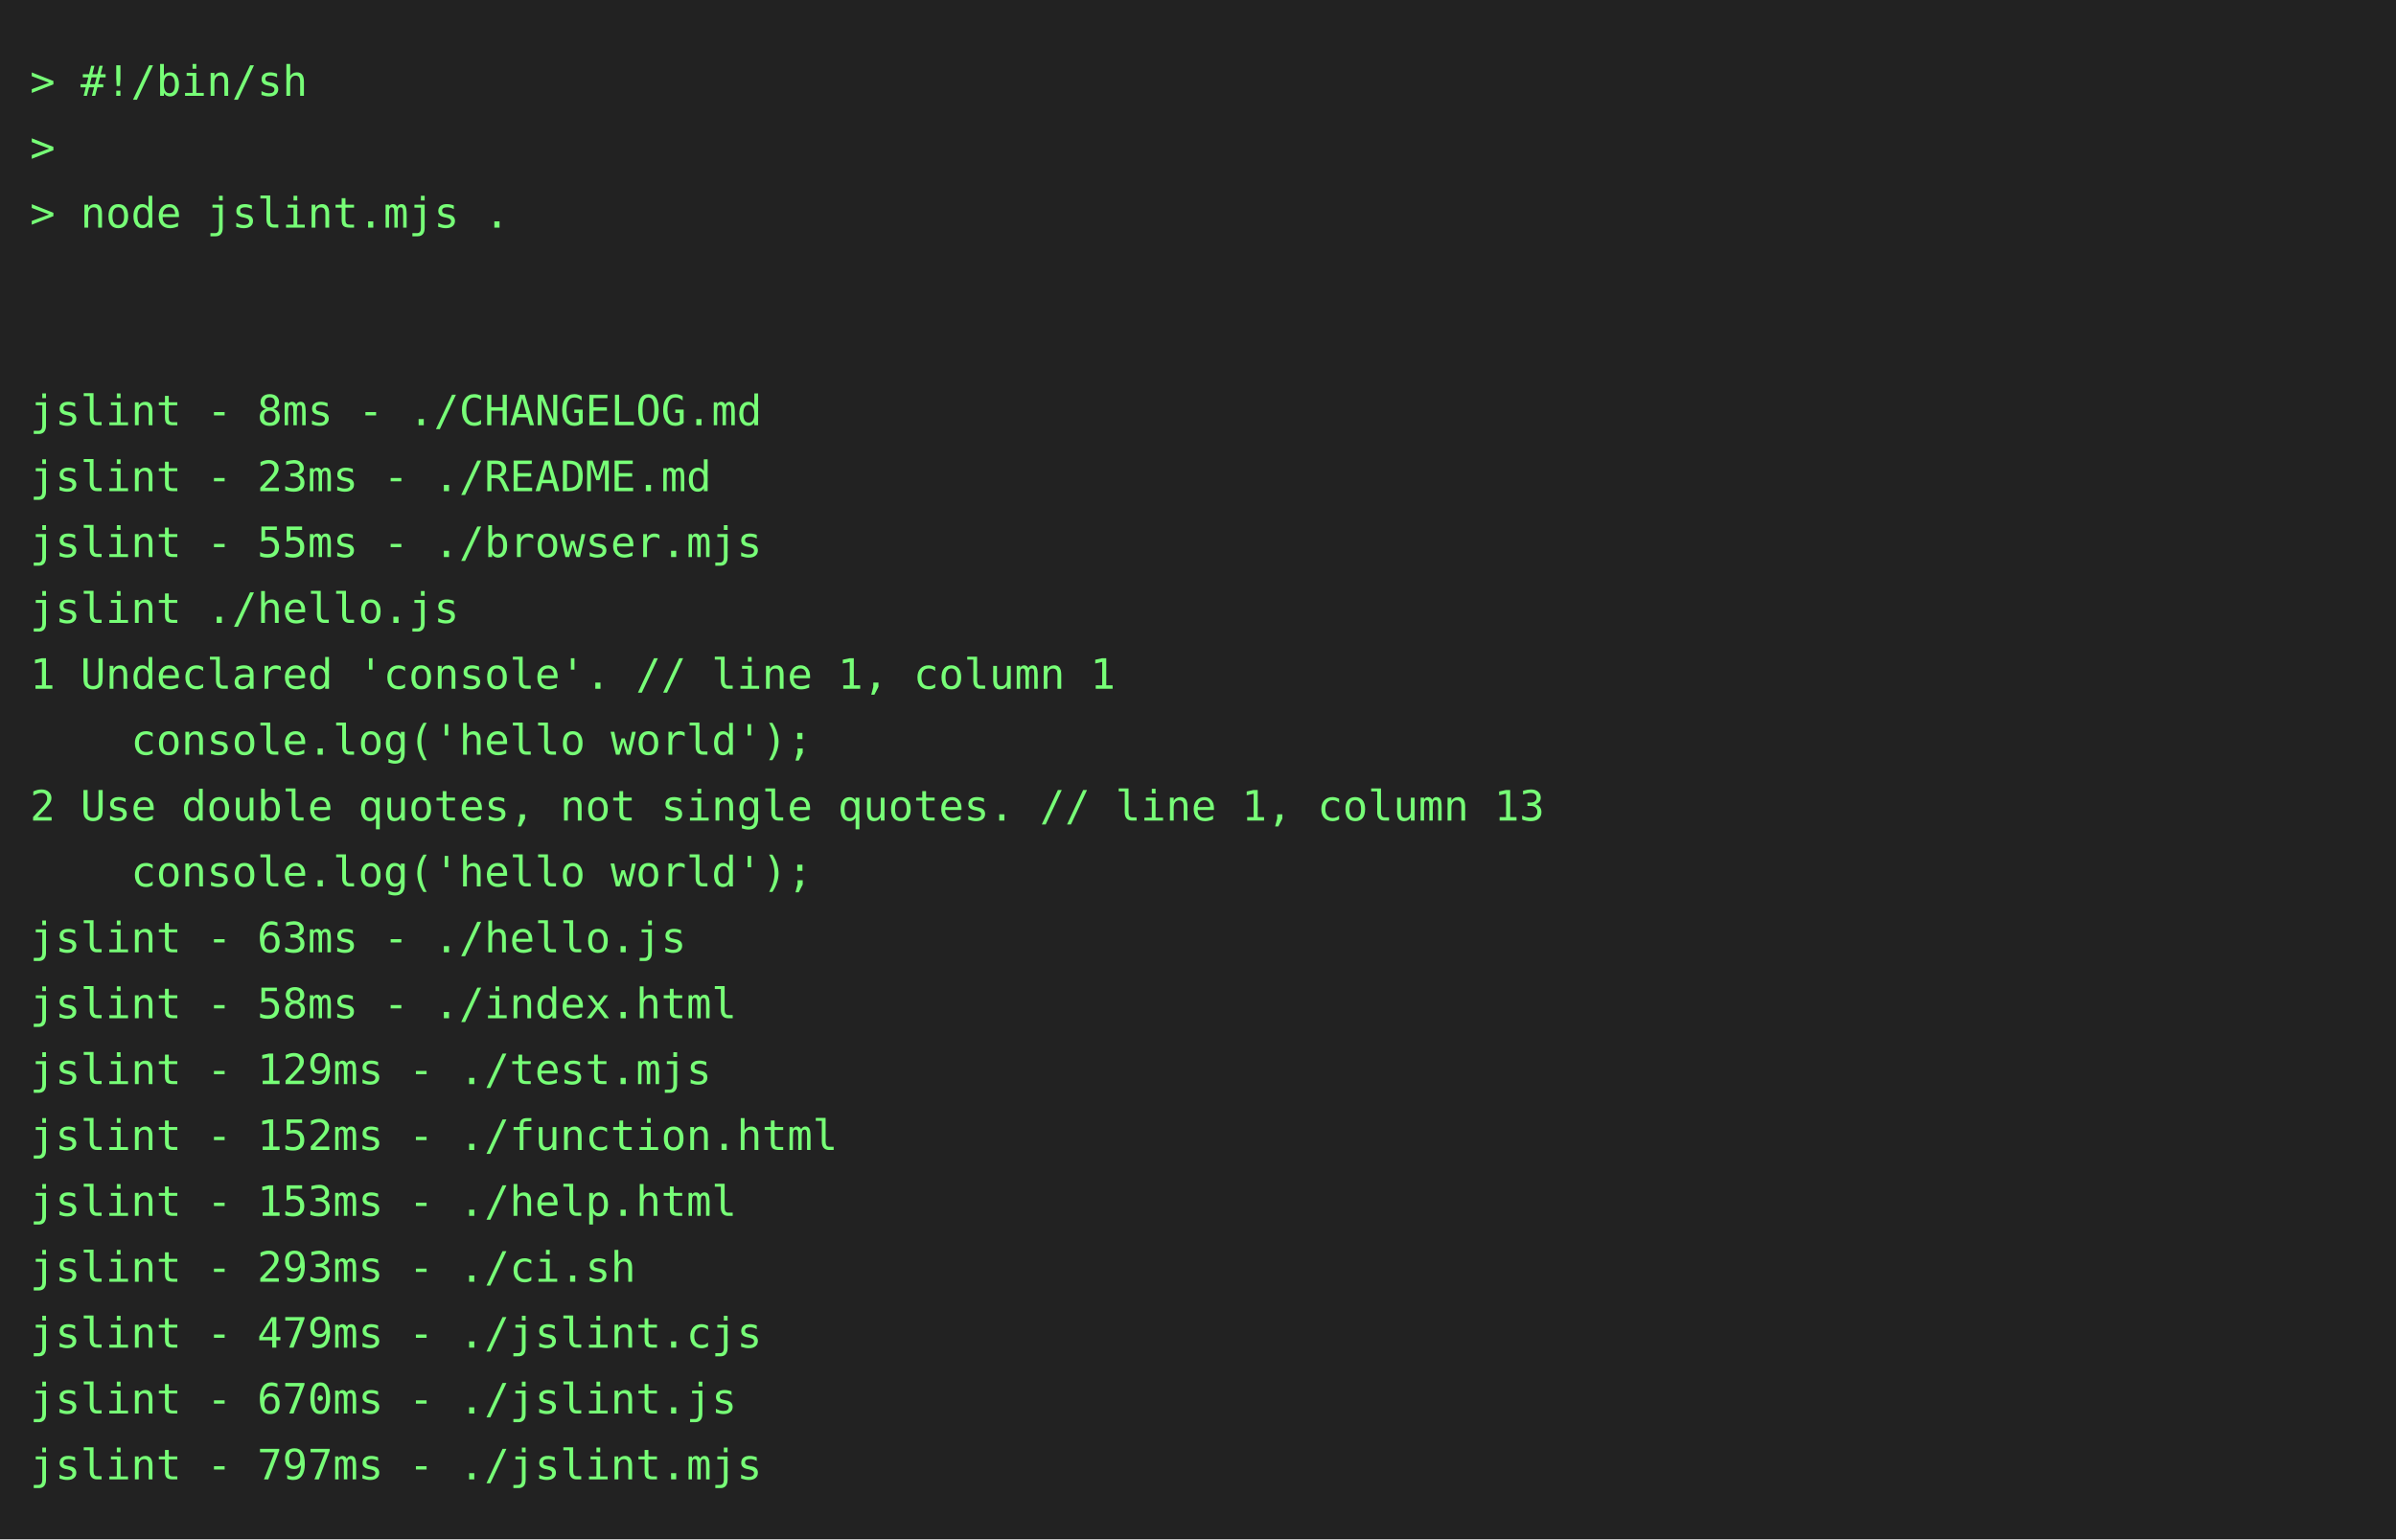
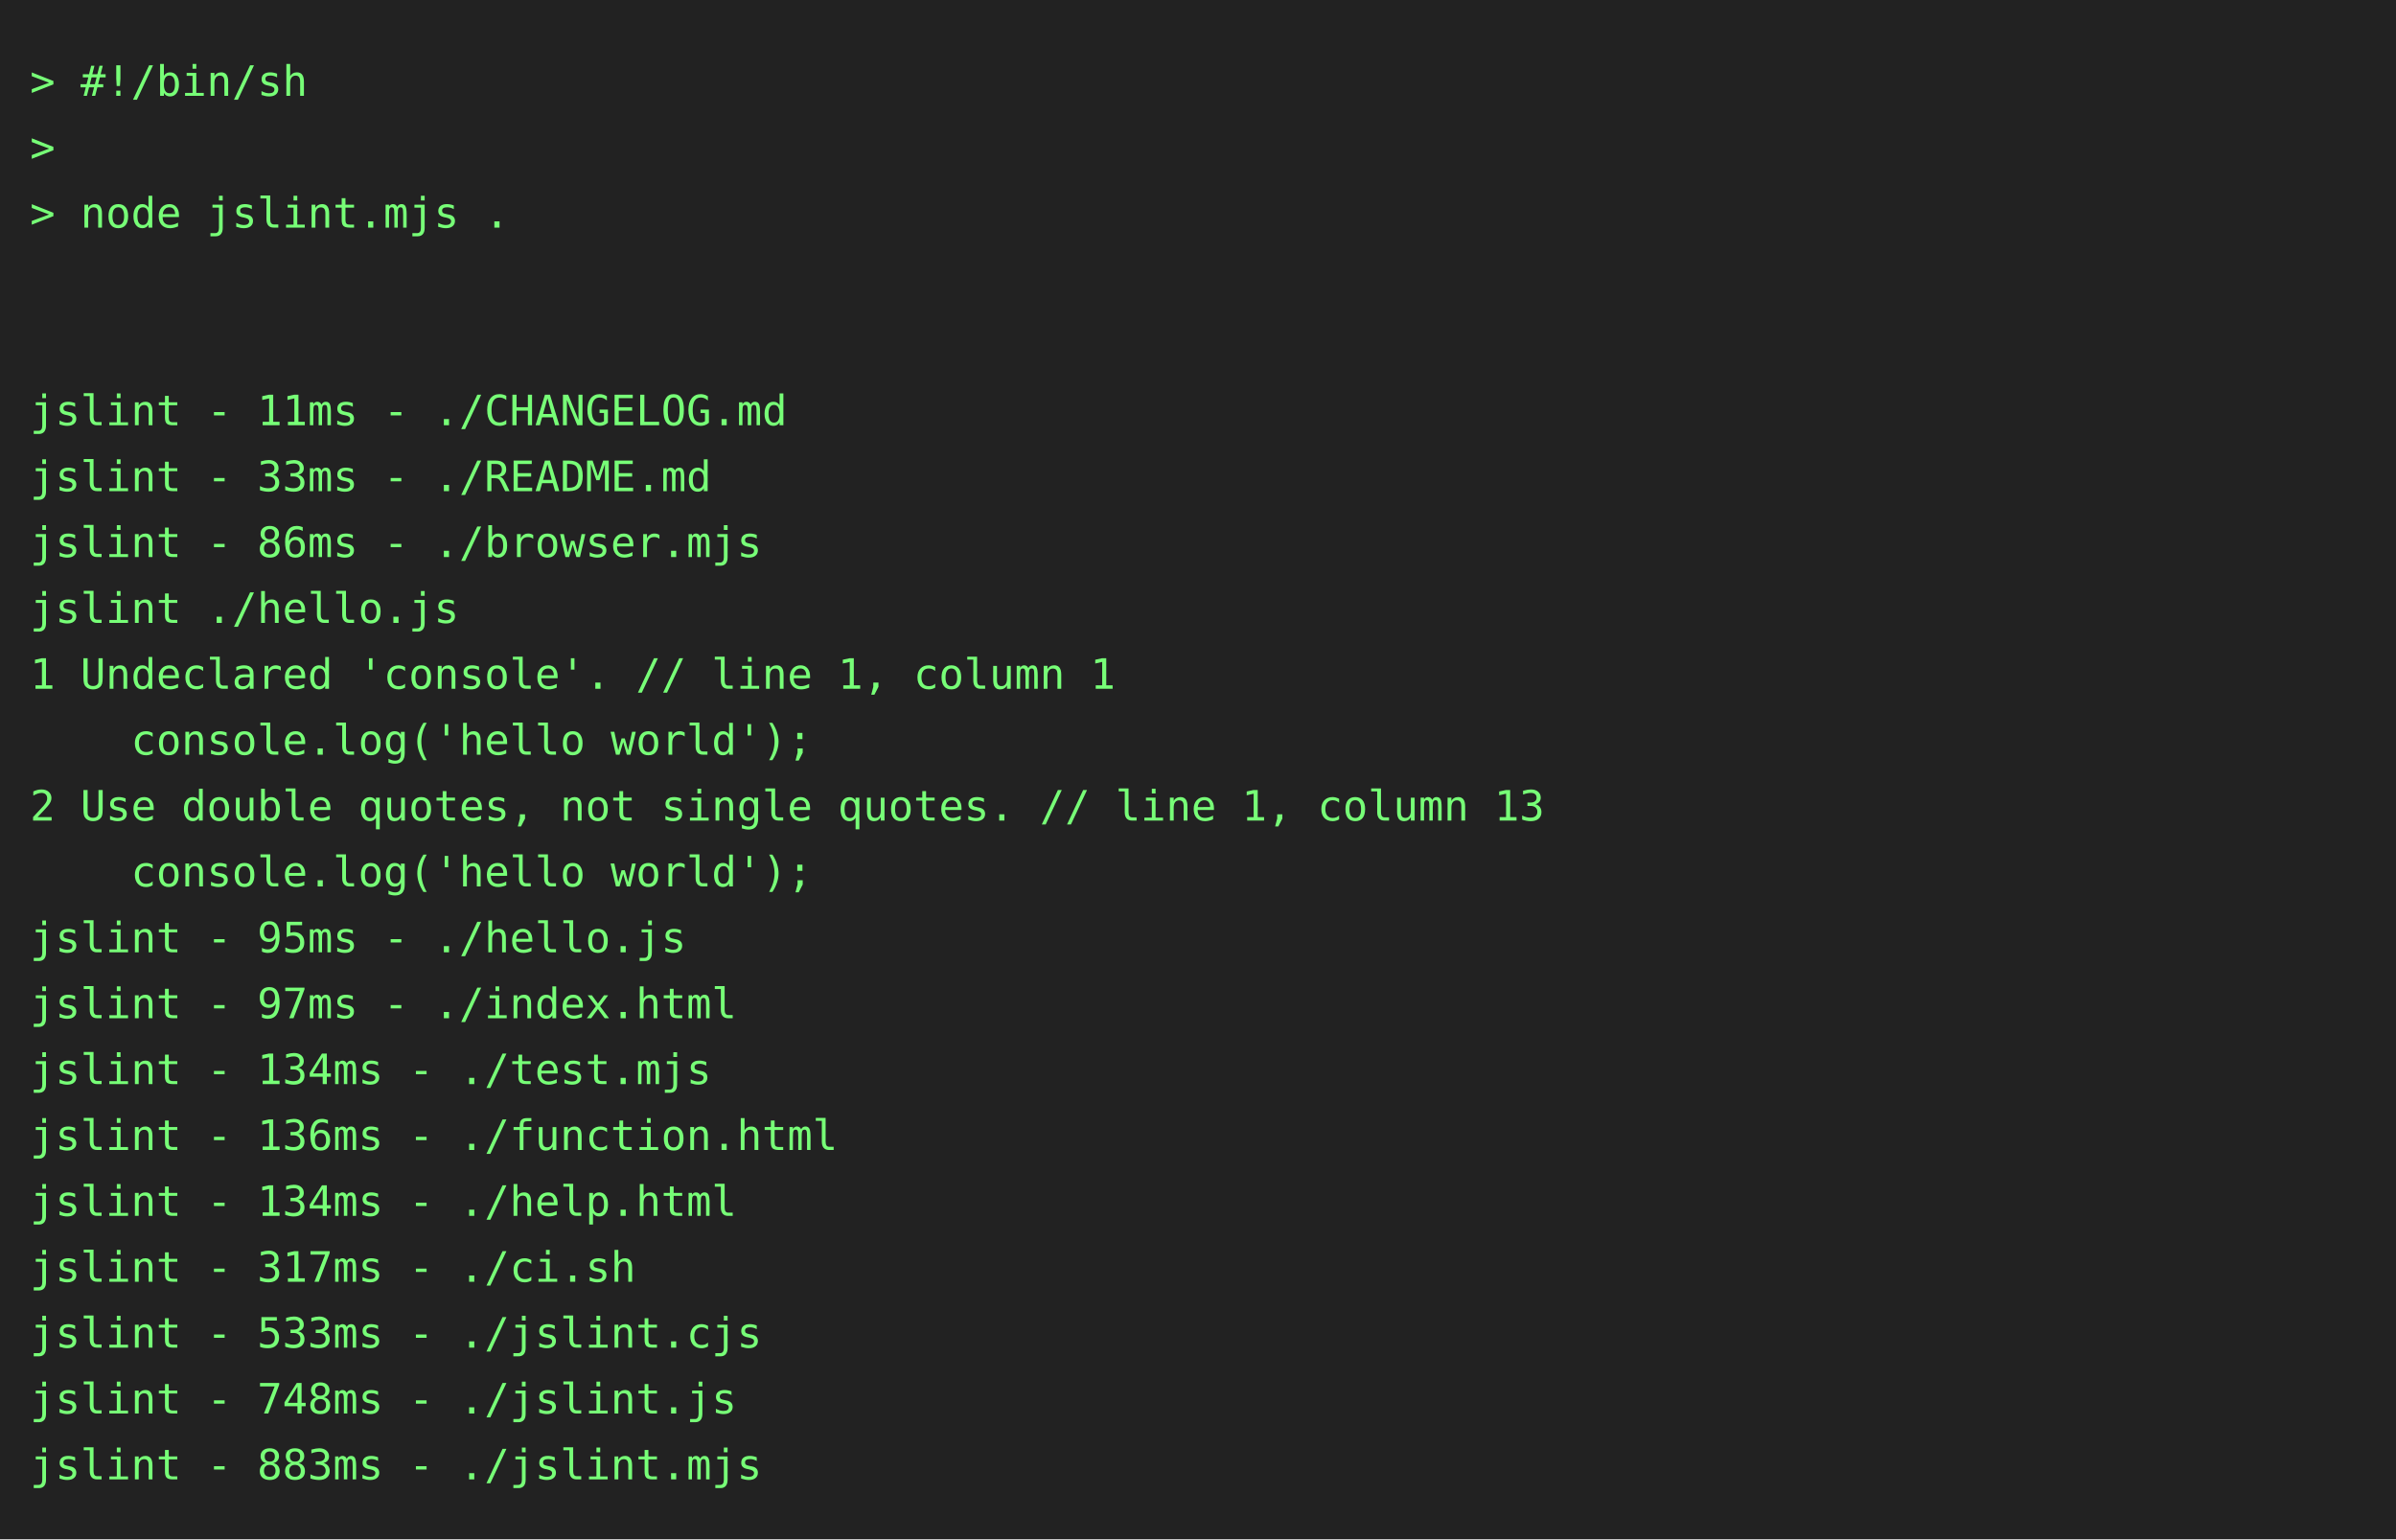
<svg xmlns="http://www.w3.org/2000/svg" height="514" width="800">
  <rect height="514" fill="#222" width="800" />
  <text fill="#7f7" font-family="consolas, menlo, monospace" font-size="14" xml:space="preserve">
    <tspan lengthAdjust="spacingAndGlyphs" textLength="768" x="10" y="32">&gt; #!/bin/sh                                                                                      </tspan>
    <tspan lengthAdjust="spacingAndGlyphs" textLength="768" x="10" y="54">&gt;                                                                                                </tspan>
    <tspan lengthAdjust="spacingAndGlyphs" textLength="768" x="10" y="76">&gt; node jslint.mjs .                                                                              </tspan>
    <tspan lengthAdjust="spacingAndGlyphs" textLength="768" x="10" y="98">                                                                                                 </tspan>
    <tspan lengthAdjust="spacingAndGlyphs" textLength="768" x="10" y="120">                                                                                                 </tspan>
-     <tspan lengthAdjust="spacingAndGlyphs" textLength="768" x="10" y="142">jslint - 8ms - ./CHANGELOG.md                                                                    </tspan>
-     <tspan lengthAdjust="spacingAndGlyphs" textLength="768" x="10" y="164">jslint - 23ms - ./README.md                                                                      </tspan>
-     <tspan lengthAdjust="spacingAndGlyphs" textLength="768" x="10" y="186">jslint - 55ms - ./browser.mjs                                                                    </tspan>
+     <tspan lengthAdjust="spacingAndGlyphs" textLength="768" x="10" y="142">jslint - 11ms - ./CHANGELOG.md                                                                   </tspan>
+     <tspan lengthAdjust="spacingAndGlyphs" textLength="768" x="10" y="164">jslint - 33ms - ./README.md                                                                      </tspan>
+     <tspan lengthAdjust="spacingAndGlyphs" textLength="768" x="10" y="186">jslint - 86ms - ./browser.mjs                                                                    </tspan>
    <tspan lengthAdjust="spacingAndGlyphs" textLength="768" x="10" y="208">jslint ./hello.js                                                                                </tspan>
    <tspan lengthAdjust="spacingAndGlyphs" textLength="768" x="10" y="230">1 Undeclared 'console'. // line 1, column 1                                                      </tspan>
    <tspan lengthAdjust="spacingAndGlyphs" textLength="768" x="10" y="252">    console.log('hello world');                                                                  </tspan>
    <tspan lengthAdjust="spacingAndGlyphs" textLength="768" x="10" y="274">2 Use double quotes, not single quotes. // line 1, column 13                                     </tspan>
    <tspan lengthAdjust="spacingAndGlyphs" textLength="768" x="10" y="296">    console.log('hello world');                                                                  </tspan>
-     <tspan lengthAdjust="spacingAndGlyphs" textLength="768" x="10" y="318">jslint - 63ms - ./hello.js                                                                       </tspan>
-     <tspan lengthAdjust="spacingAndGlyphs" textLength="768" x="10" y="340">jslint - 58ms - ./index.html                                                                     </tspan>
-     <tspan lengthAdjust="spacingAndGlyphs" textLength="768" x="10" y="362">jslint - 129ms - ./test.mjs                                                                      </tspan>
-     <tspan lengthAdjust="spacingAndGlyphs" textLength="768" x="10" y="384">jslint - 152ms - ./function.html                                                                 </tspan>
-     <tspan lengthAdjust="spacingAndGlyphs" textLength="768" x="10" y="406">jslint - 153ms - ./help.html                                                                     </tspan>
-     <tspan lengthAdjust="spacingAndGlyphs" textLength="768" x="10" y="428">jslint - 293ms - ./ci.sh                                                                         </tspan>
-     <tspan lengthAdjust="spacingAndGlyphs" textLength="768" x="10" y="450">jslint - 479ms - ./jslint.cjs                                                                    </tspan>
-     <tspan lengthAdjust="spacingAndGlyphs" textLength="768" x="10" y="472">jslint - 670ms - ./jslint.js                                                                     </tspan>
-     <tspan lengthAdjust="spacingAndGlyphs" textLength="768" x="10" y="494">jslint - 797ms - ./jslint.mjs                                                                    </tspan>
+     <tspan lengthAdjust="spacingAndGlyphs" textLength="768" x="10" y="318">jslint - 95ms - ./hello.js                                                                       </tspan>
+     <tspan lengthAdjust="spacingAndGlyphs" textLength="768" x="10" y="340">jslint - 97ms - ./index.html                                                                     </tspan>
+     <tspan lengthAdjust="spacingAndGlyphs" textLength="768" x="10" y="362">jslint - 134ms - ./test.mjs                                                                      </tspan>
+     <tspan lengthAdjust="spacingAndGlyphs" textLength="768" x="10" y="384">jslint - 136ms - ./function.html                                                                 </tspan>
+     <tspan lengthAdjust="spacingAndGlyphs" textLength="768" x="10" y="406">jslint - 134ms - ./help.html                                                                     </tspan>
+     <tspan lengthAdjust="spacingAndGlyphs" textLength="768" x="10" y="428">jslint - 317ms - ./ci.sh                                                                         </tspan>
+     <tspan lengthAdjust="spacingAndGlyphs" textLength="768" x="10" y="450">jslint - 533ms - ./jslint.cjs                                                                    </tspan>
+     <tspan lengthAdjust="spacingAndGlyphs" textLength="768" x="10" y="472">jslint - 748ms - ./jslint.js                                                                     </tspan>
+     <tspan lengthAdjust="spacingAndGlyphs" textLength="768" x="10" y="494">jslint - 883ms - ./jslint.mjs                                                                    </tspan>
  </text>
</svg>
